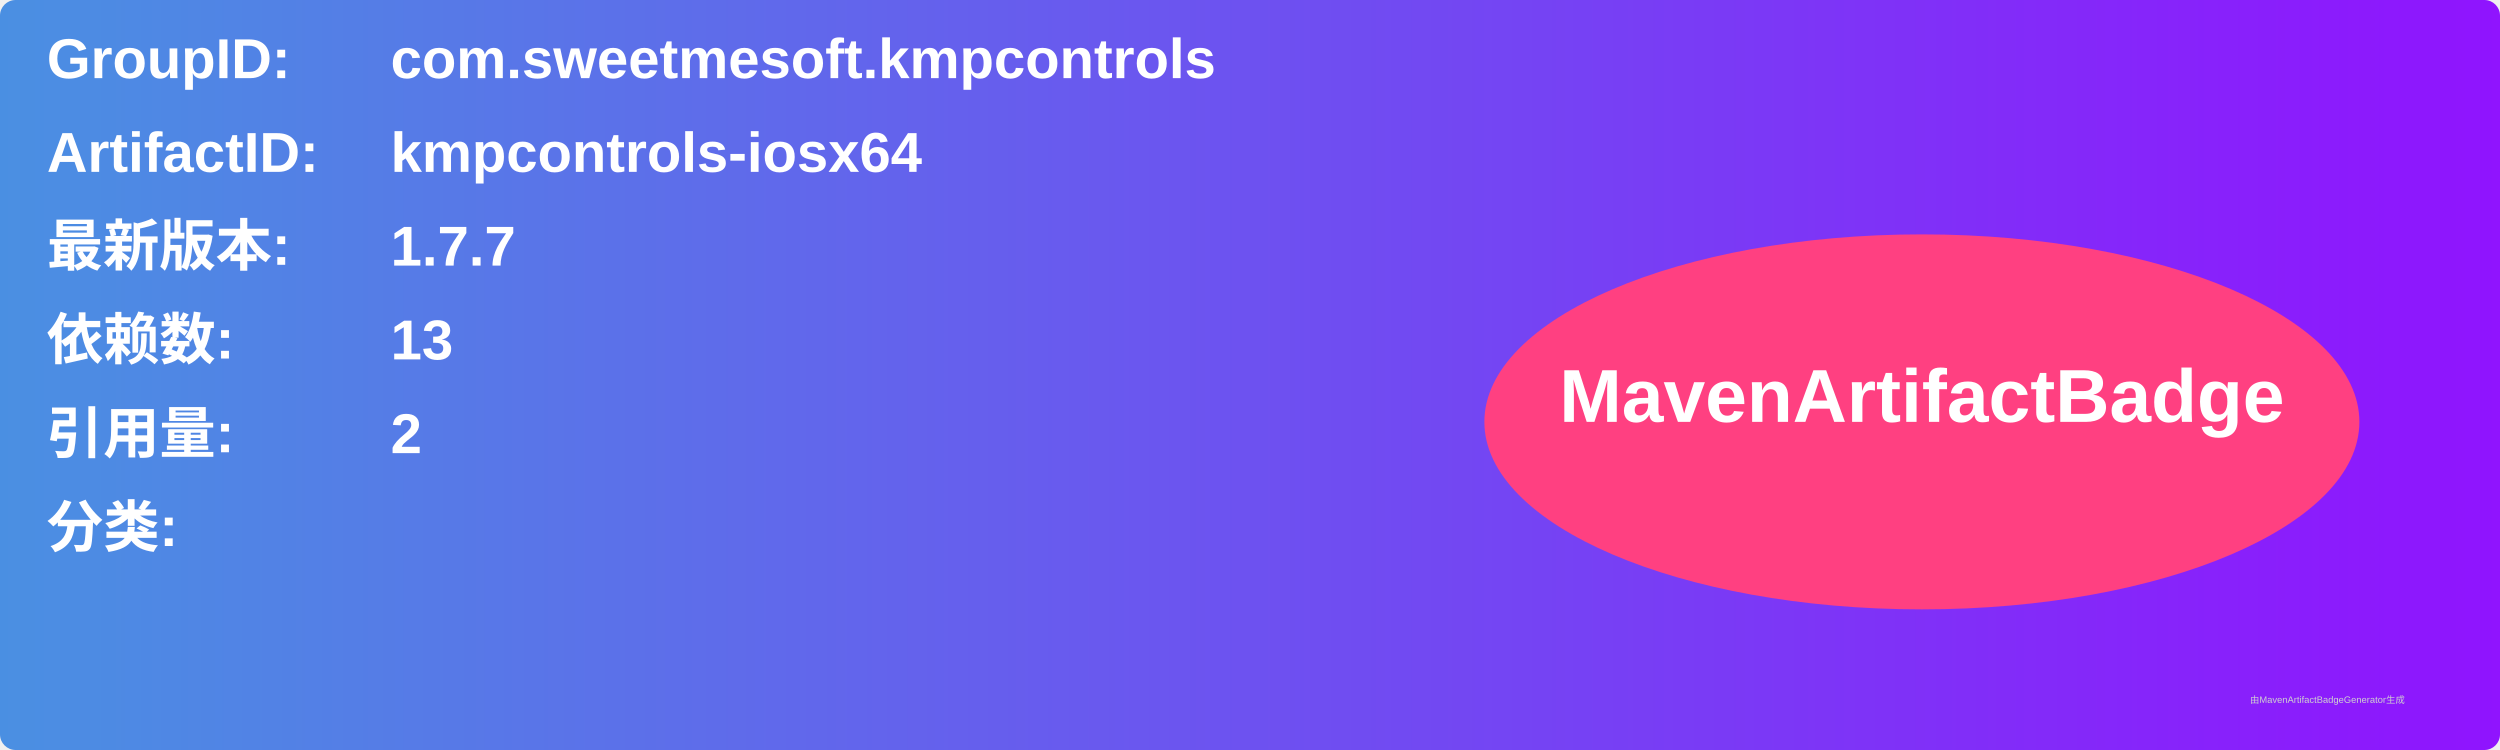
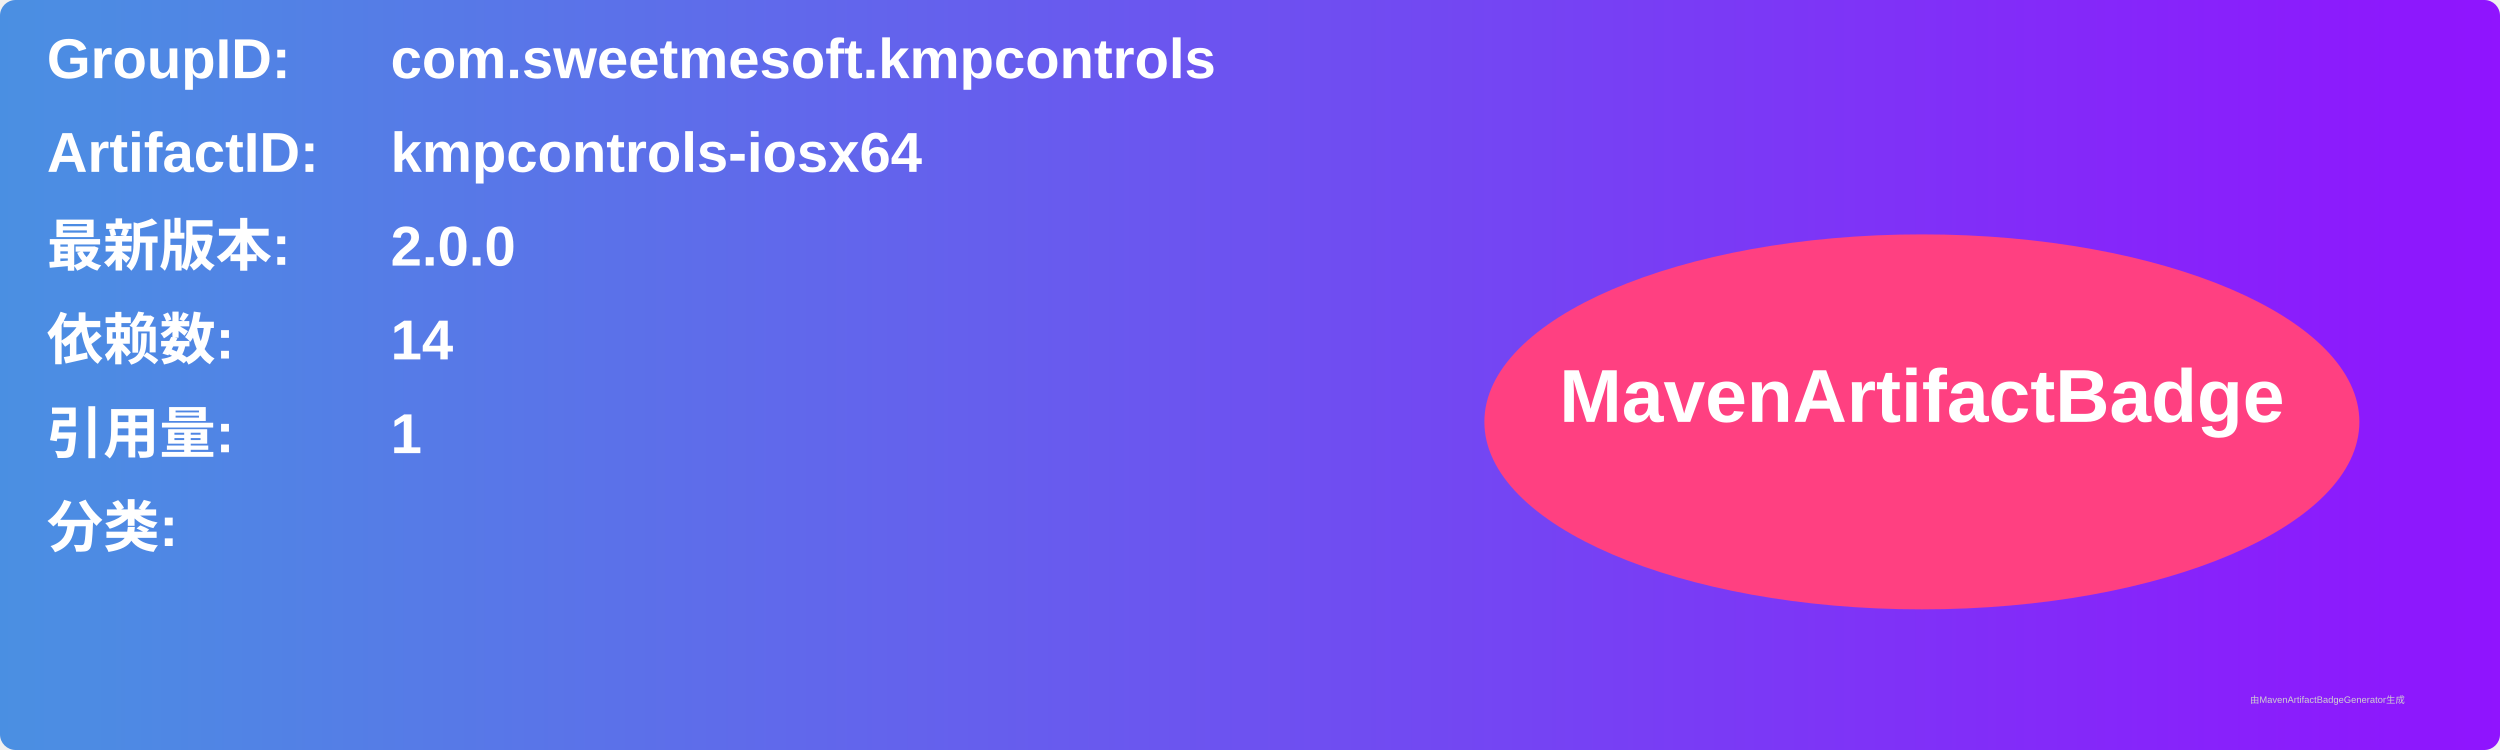
<svg xmlns="http://www.w3.org/2000/svg" width="800" height="240" viewBox="0 0 800 240">
  <linearGradient id="grad" x1="0%" y1="0%" x2="100%" y2="0%">
    <stop offset="0%" stop-color="#4a90e2" />
    <stop offset="100%" stop-color="#9013fe" />
  </linearGradient>
  <rect width="100%" height="100%" rx="5" ry="5" fill="url(#grad)" />
  <g transform="translate(15, 15)">
    <text x="0" y="10" font-family="Arial" font-size="18" fill="white" font-weight="bold" width="260">GroupID:</text>
    <text x="110" y="10" font-family="Arial" font-size="18" fill="white" font-weight="bold" width="460">com.sweetmesoft.kmpcontrols</text>
    <text x="0" y="40" font-family="Arial" font-size="18" fill="white" font-weight="bold" width="260">ArtifactID:</text>
    <text x="110" y="40" font-family="Arial" font-size="18" fill="white" font-weight="bold" width="460">kmpcontrols-iosx64</text>
    <text x="0" y="70" font-family="Arial" font-size="18" fill="white" font-weight="bold">最新版本:</text>
    <text x="110" y="70" font-family="Arial" font-size="18" fill="white" font-weight="bold">
-       <tspan font-weight="bold">1.7.7</tspan>
+       <tspan font-weight="bold">2.0.0</tspan>
    </text>
    <text x="0" y="100" font-family="Arial" font-size="18" fill="white" font-weight="bold">依赖数: </text>
    <text x="110" y="100" font-family="Arial" font-size="18" fill="white">
-       <tspan font-weight="bold">13</tspan>
+       <tspan font-weight="bold">14</tspan>
    </text>
    <text x="0" y="130" font-family="Arial" font-size="18" fill="white" font-weight="bold">引用量: </text>
    <text x="110" y="130" font-family="Arial" font-size="18" fill="white">
-       <tspan font-weight="bold">2</tspan>
+       <tspan font-weight="bold">1</tspan>
    </text>
    <text x="0" y="160" font-family="Arial" font-size="18" fill="white" font-weight="bold">分类:</text>
    <text x="10" y="190" font-family="Arial" font-size="10" fill="white">
      <tspan font-weight="bold" />
    </text>
    <ellipse cx="600" cy="120" rx="140" ry="60" fill="#ff4081" />
    <text x="600" y="120" text-anchor="middle" font-family="Arial" font-size="24" fill="white" font-weight="bold">MavenArtifactBadge</text>
  </g>
  <text x="720" y="225" font-family="Arial" font-size="3" fill="#d0d0d0">由MavenArtifactBadgeGenerator生成</text>
</svg>
